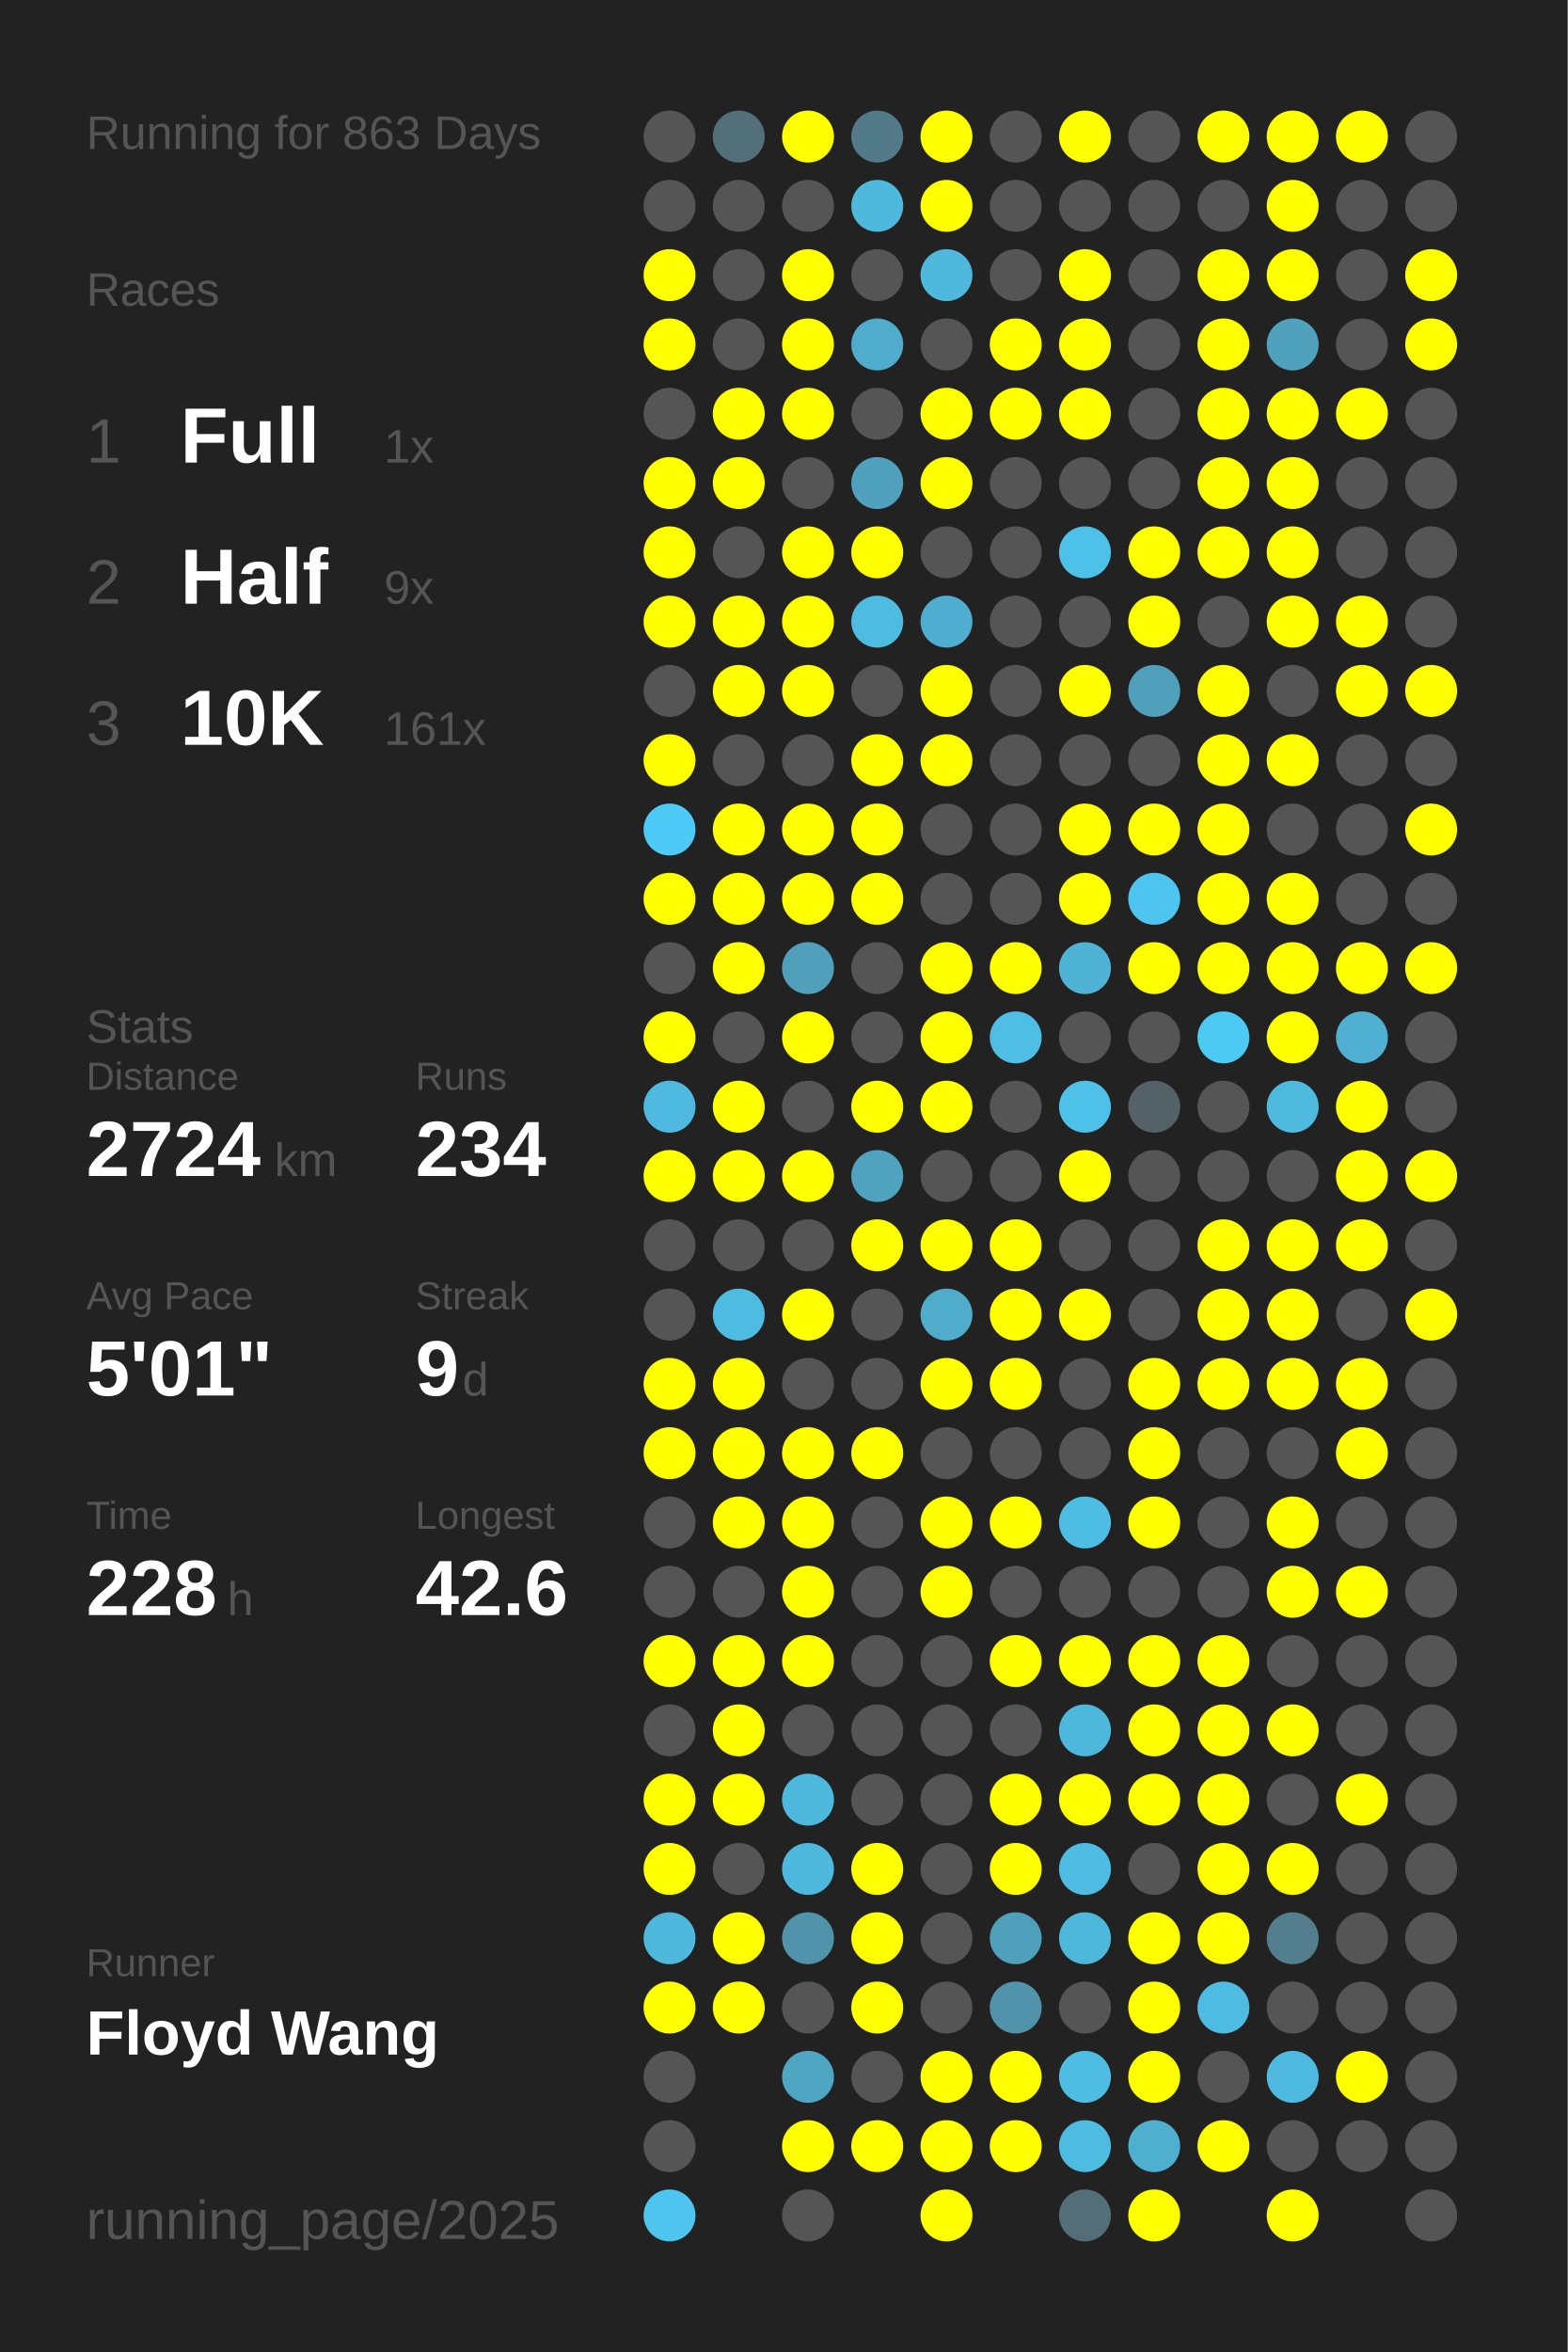
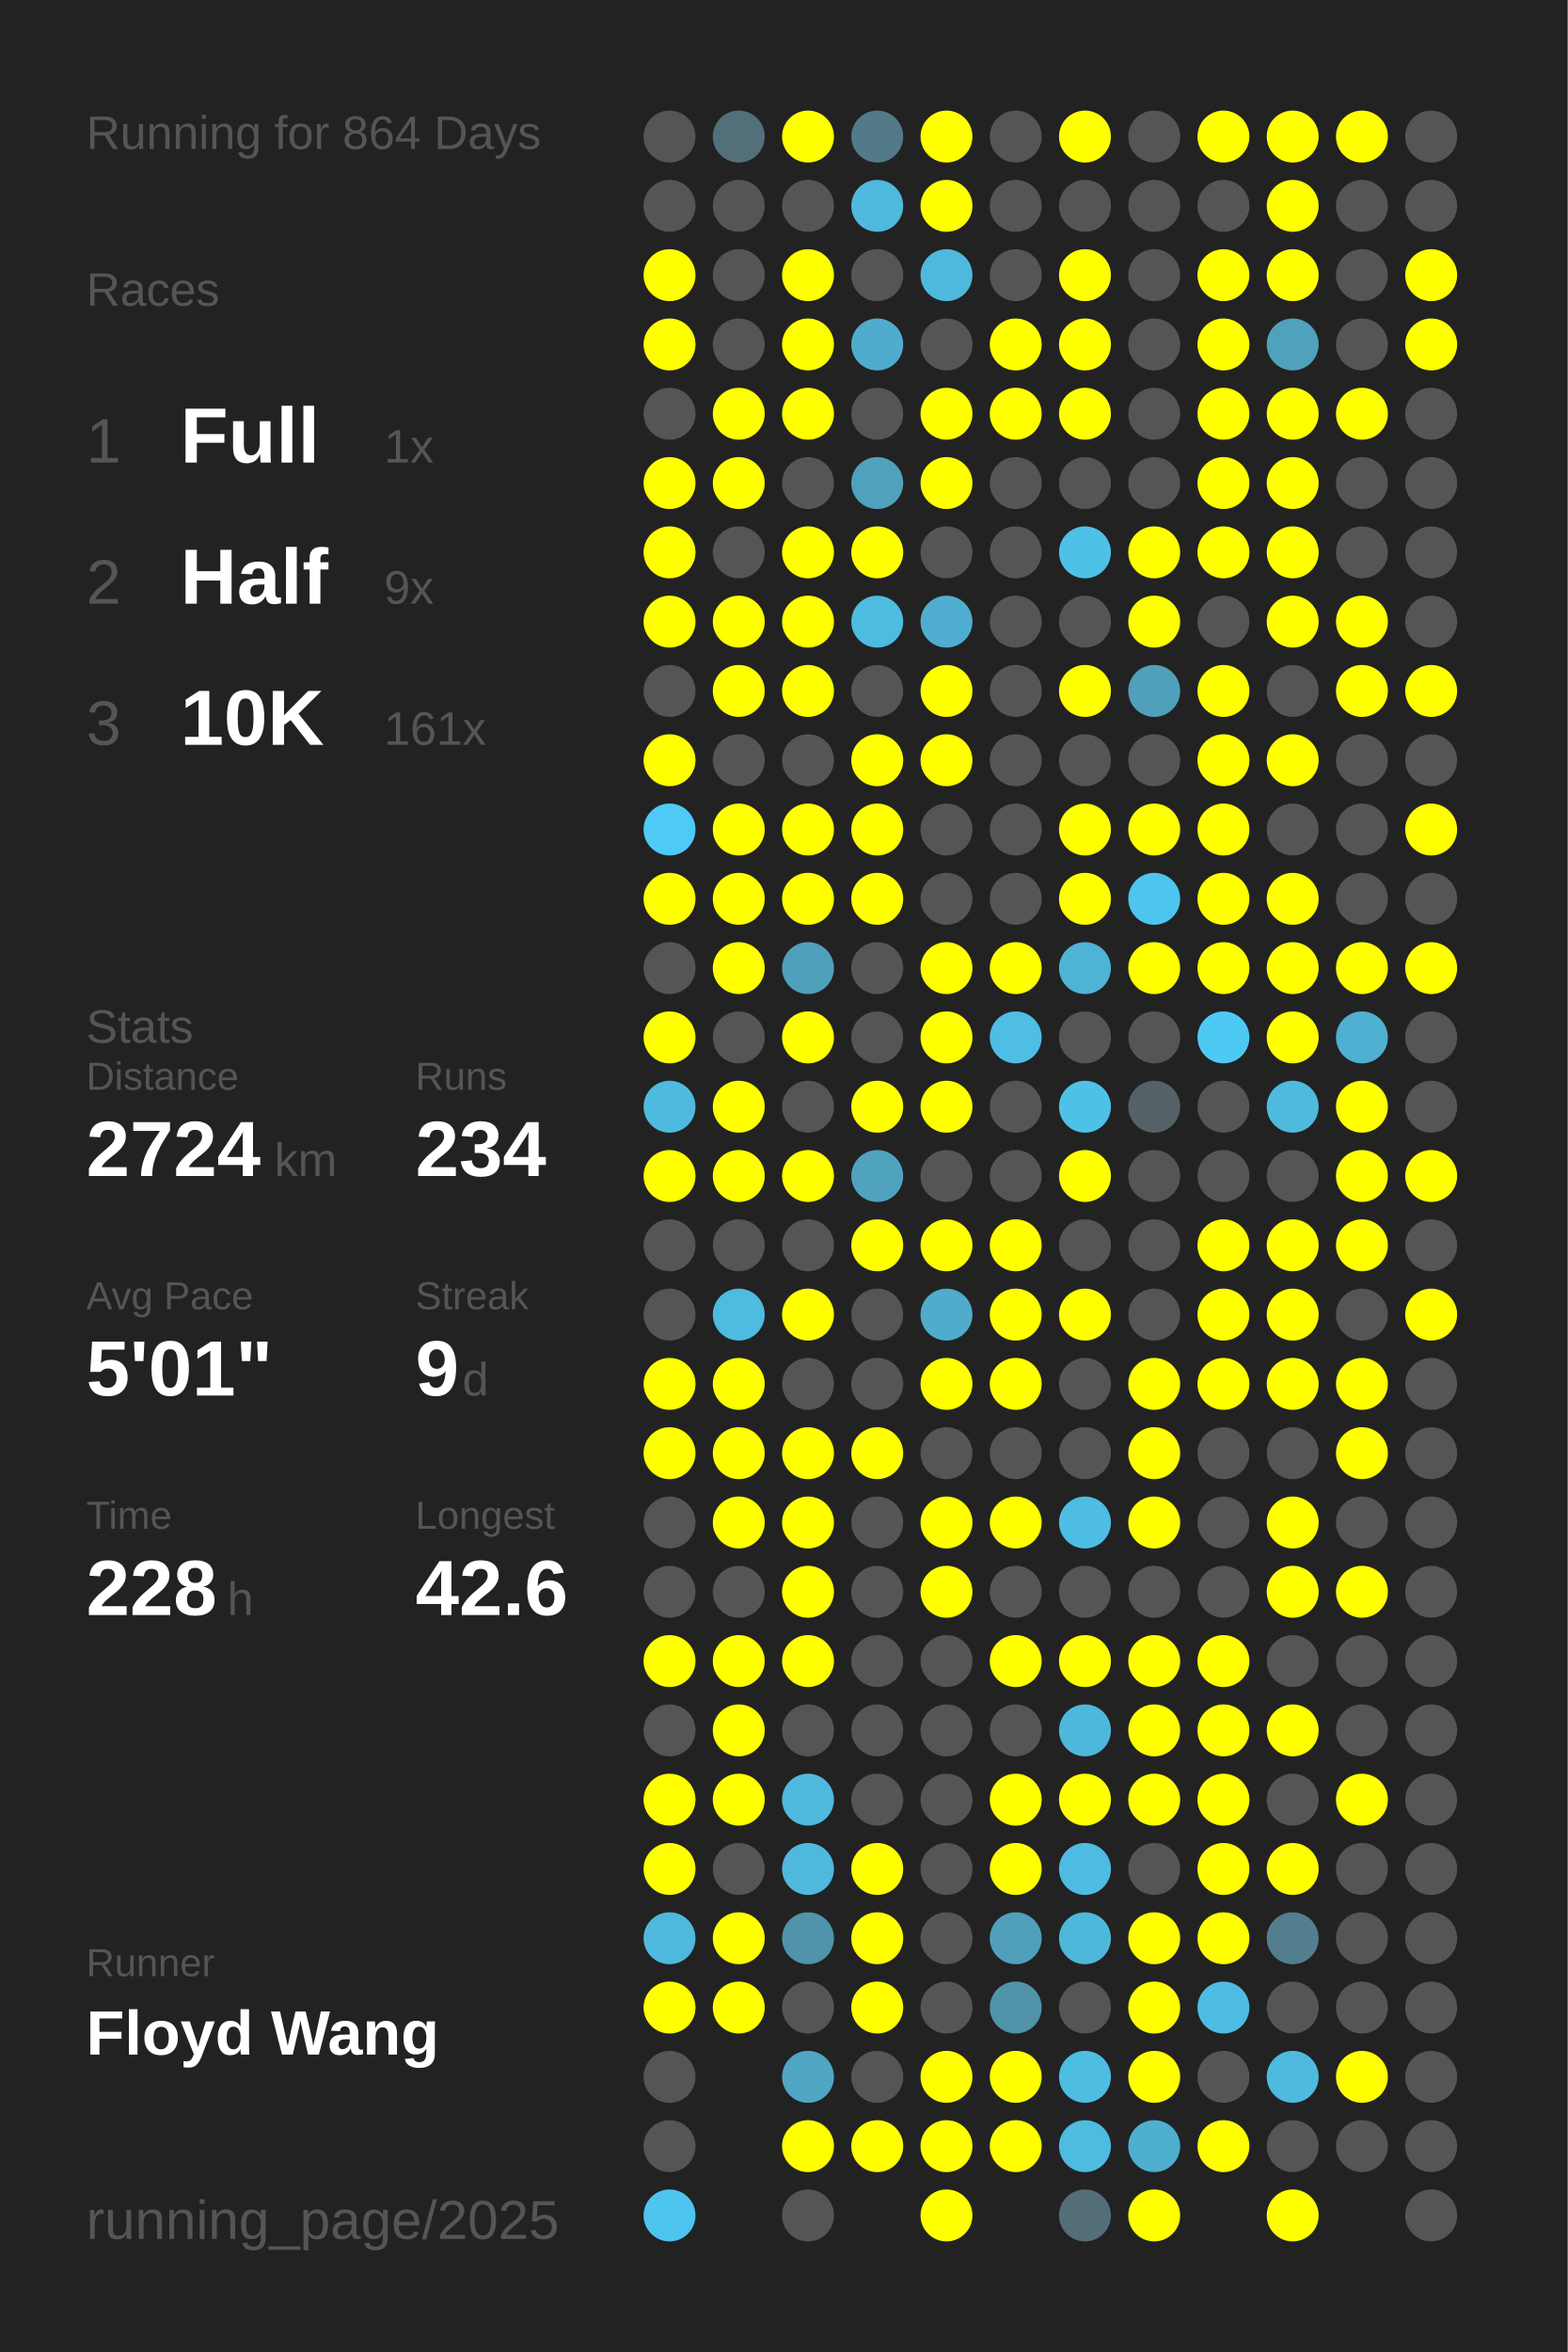
<svg xmlns="http://www.w3.org/2000/svg" baseProfile="full" height="300mm" version="1.1" viewBox="0,0,200,300" width="200mm">
  <defs />
  <rect fill="#222222" height="300" width="200" x="0" y="0" />
-   <text fill="#555555" style="font-size:6px; font-family:Arial;" x="11" y="19">Running for 863 Days</text>
+   <text fill="#555555" style="font-size:6px; font-family:Arial;" x="11" y="19">Running for 864 Days</text>
  <text fill="#555555" style="font-size:6px; font-family:Arial;" x="11" y="39">Races</text>
  <text fill="#555555" style="font-size:8px; font-family:Arial;" x="11" y="59">1</text>
  <text fill="#FFFFFF" style="font-size:10px; font-family:Arial; font-weight:bold;" x="23" y="59">Full</text>
  <text fill="#555555" style="font-size:6px; font-family:Arial;" x="49" y="59">1x</text>
  <text fill="#555555" style="font-size:8px; font-family:Arial;" x="11" y="77">2</text>
  <text fill="#FFFFFF" style="font-size:10px; font-family:Arial; font-weight:bold;" x="23" y="77">Half</text>
  <text fill="#555555" style="font-size:6px; font-family:Arial;" x="49" y="77">9x</text>
  <text fill="#555555" style="font-size:8px; font-family:Arial;" x="11" y="95">3</text>
  <text fill="#FFFFFF" style="font-size:10px; font-family:Arial; font-weight:bold;" x="23" y="95">10K</text>
  <text fill="#555555" style="font-size:6px; font-family:Arial;" x="49" y="95">161x</text>
  <text fill="#555555" style="font-size:6px; font-family:Arial;" x="11" y="133">Stats</text>
  <text fill="#555555" style="font-size:5px; font-family:Arial;" x="11" y="139">Distance</text>
  <text fill="#FFFFFF" style="font-size:10px; font-family:Arial; font-weight:bold;" x="11" y="150">2724</text>
  <text fill="#555555" style="font-size:6px; font-family:Arial;" x="35" y="150">km</text>
  <text fill="#555555" style="font-size:5px; font-family:Arial;" x="53" y="139">Runs</text>
  <text fill="#FFFFFF" style="font-size:10px; font-family:Arial; font-weight:bold;" x="53" y="150">234</text>
  <text fill="#555555" style="font-size:5px; font-family:Arial;" x="11" y="167">Avg Pace</text>
  <text fill="#FFFFFF" style="font-size:10px; font-family:Arial; font-weight:bold;" x="11" y="178">5'01"</text>
  <text fill="#555555" style="font-size:5px; font-family:Arial;" x="53" y="167">Streak</text>
  <text fill="#FFFFFF" style="font-size:10px; font-family:Arial; font-weight:bold;" x="53" y="178">9</text>
  <text fill="#555555" style="font-size:6px; font-family:Arial;" x="59" y="178">d</text>
  <text fill="#555555" style="font-size:5px; font-family:Arial;" x="11" y="195">Time</text>
  <text fill="#FFFFFF" style="font-size:10px; font-family:Arial; font-weight:bold;" x="11" y="206">228</text>
  <text fill="#555555" style="font-size:6px; font-family:Arial;" x="29" y="206">h</text>
  <text fill="#555555" style="font-size:5px; font-family:Arial;" x="53" y="195">Longest</text>
  <text fill="#FFFFFF" style="font-size:10px; font-family:Arial; font-weight:bold;" x="53" y="206">42.6</text>
  <text fill="#555555" style="font-size:5px; font-family:Arial;" x="11" y="252.065">Runner</text>
  <text fill="#FFFFFF" style="font-size:8px; font-family:Arial; font-weight:bold;" x="11" y="262.065">Floyd Wang</text>
  <text fill="#555555" style="font-size:7px; font-family:Arial;" x="11" y="285.581">running_page/2025</text>
  <circle cx="85.417" cy="17.419" fill="#555555" r="3.312" />
  <circle cx="85.417" cy="26.258" fill="#555555" r="3.312" />
  <circle cx="85.417" cy="35.097" fill="#FFFF00" r="3.312" />
  <circle cx="85.417" cy="43.935" fill="#FFFF00" r="3.312" />
  <circle cx="85.417" cy="52.774" fill="#555555" r="3.312" />
  <circle cx="85.417" cy="61.613" fill="#FFFF00" r="3.312" />
  <circle cx="85.417" cy="70.452" fill="#FFFF00" r="3.312" />
  <circle cx="85.417" cy="79.29" fill="#FFFF00" r="3.312" />
  <circle cx="85.417" cy="88.129" fill="#555555" r="3.312" />
  <circle cx="85.417" cy="96.968" fill="#FFFF00" r="3.312" />
  <circle cx="85.417" cy="105.806" fill="#4dcbf6" r="3.312" />
  <circle cx="85.417" cy="114.645" fill="#FFFF00" r="3.312" />
  <circle cx="85.417" cy="123.484" fill="#555555" r="3.312" />
  <circle cx="85.417" cy="132.323" fill="#FFFF00" r="3.312" />
  <circle cx="85.417" cy="141.161" fill="#4ebadf" r="3.312" />
  <circle cx="85.417" cy="150" fill="#FFFF00" r="3.312" />
  <circle cx="85.417" cy="158.839" fill="#555555" r="3.312" />
  <circle cx="85.417" cy="167.677" fill="#555555" r="3.312" />
  <circle cx="85.417" cy="176.516" fill="#FFFF00" r="3.312" />
  <circle cx="85.417" cy="185.355" fill="#FFFF00" r="3.312" />
  <circle cx="85.417" cy="194.194" fill="#555555" r="3.312" />
  <circle cx="85.417" cy="203.032" fill="#555555" r="3.312" />
  <circle cx="85.417" cy="211.871" fill="#FFFF00" r="3.312" />
  <circle cx="85.417" cy="220.71" fill="#555555" r="3.312" />
  <circle cx="85.417" cy="229.548" fill="#FFFF00" r="3.312" />
  <circle cx="85.417" cy="238.387" fill="#FFFF00" r="3.312" />
  <circle cx="85.417" cy="247.226" fill="#4eb9dd" r="3.312" />
  <circle cx="85.417" cy="256.065" fill="#FFFF00" r="3.312" />
  <circle cx="85.417" cy="264.903" fill="#555555" r="3.312" />
  <circle cx="85.417" cy="273.742" fill="#555555" r="3.312" />
  <circle cx="85.417" cy="282.581" fill="#4dc5ee" r="3.312" />
  <circle cx="94.25" cy="17.419" fill="#53707a" r="3.312" />
  <circle cx="94.25" cy="26.258" fill="#555555" r="3.312" />
  <circle cx="94.25" cy="35.097" fill="#555555" r="3.312" />
  <circle cx="94.25" cy="43.935" fill="#555555" r="3.312" />
  <circle cx="94.25" cy="52.774" fill="#FFFF00" r="3.312" />
  <circle cx="94.25" cy="61.613" fill="#FFFF00" r="3.312" />
  <circle cx="94.25" cy="70.452" fill="#555555" r="3.312" />
  <circle cx="94.25" cy="79.29" fill="#FFFF00" r="3.312" />
  <circle cx="94.25" cy="88.129" fill="#FFFF00" r="3.312" />
  <circle cx="94.25" cy="96.968" fill="#555555" r="3.312" />
  <circle cx="94.25" cy="105.806" fill="#FFFF00" r="3.312" />
  <circle cx="94.25" cy="114.645" fill="#FFFF00" r="3.312" />
  <circle cx="94.25" cy="123.484" fill="#FFFF00" r="3.312" />
  <circle cx="94.25" cy="132.323" fill="#555555" r="3.312" />
  <circle cx="94.25" cy="141.161" fill="#FFFF00" r="3.312" />
  <circle cx="94.25" cy="150" fill="#FFFF00" r="3.312" />
  <circle cx="94.25" cy="158.839" fill="#555555" r="3.312" />
  <circle cx="94.25" cy="167.677" fill="#4ebbe0" r="3.312" />
  <circle cx="94.25" cy="176.516" fill="#FFFF00" r="3.312" />
  <circle cx="94.25" cy="185.355" fill="#FFFF00" r="3.312" />
  <circle cx="94.25" cy="194.194" fill="#FFFF00" r="3.312" />
  <circle cx="94.25" cy="203.032" fill="#555555" r="3.312" />
  <circle cx="94.25" cy="211.871" fill="#FFFF00" r="3.312" />
  <circle cx="94.25" cy="220.71" fill="#FFFF00" r="3.312" />
  <circle cx="94.25" cy="229.548" fill="#FFFF00" r="3.312" />
  <circle cx="94.25" cy="238.387" fill="#555555" r="3.312" />
  <circle cx="94.25" cy="247.226" fill="#FFFF00" r="3.312" />
  <circle cx="94.25" cy="256.065" fill="#FFFF00" r="3.312" />
  <circle cx="103.083" cy="17.419" fill="#FFFF00" r="3.312" />
  <circle cx="103.083" cy="26.258" fill="#555555" r="3.312" />
  <circle cx="103.083" cy="35.097" fill="#FFFF00" r="3.312" />
  <circle cx="103.083" cy="43.935" fill="#FFFF00" r="3.312" />
  <circle cx="103.083" cy="52.774" fill="#FFFF00" r="3.312" />
  <circle cx="103.083" cy="61.613" fill="#555555" r="3.312" />
  <circle cx="103.083" cy="70.452" fill="#FFFF00" r="3.312" />
  <circle cx="103.083" cy="79.29" fill="#FFFF00" r="3.312" />
  <circle cx="103.083" cy="88.129" fill="#FFFF00" r="3.312" />
  <circle cx="103.083" cy="96.968" fill="#555555" r="3.312" />
  <circle cx="103.083" cy="105.806" fill="#FFFF00" r="3.312" />
  <circle cx="103.083" cy="114.645" fill="#FFFF00" r="3.312" />
  <circle cx="103.083" cy="123.484" fill="#50a0bb" r="3.312" />
  <circle cx="103.083" cy="132.323" fill="#FFFF00" r="3.312" />
  <circle cx="103.083" cy="141.161" fill="#555555" r="3.312" />
  <circle cx="103.083" cy="150" fill="#FFFF00" r="3.312" />
  <circle cx="103.083" cy="158.839" fill="#555555" r="3.312" />
  <circle cx="103.083" cy="167.677" fill="#FFFF00" r="3.312" />
  <circle cx="103.083" cy="176.516" fill="#555555" r="3.312" />
  <circle cx="103.083" cy="185.355" fill="#FFFF00" r="3.312" />
  <circle cx="103.083" cy="194.194" fill="#FFFF00" r="3.312" />
  <circle cx="103.083" cy="203.032" fill="#FFFF00" r="3.312" />
  <circle cx="103.083" cy="211.871" fill="#FFFF00" r="3.312" />
  <circle cx="103.083" cy="220.71" fill="#555555" r="3.312" />
  <circle cx="103.083" cy="229.548" fill="#4eb9dd" r="3.312" />
  <circle cx="103.083" cy="238.387" fill="#4eb9dd" r="3.312" />
  <circle cx="103.083" cy="247.226" fill="#5093aa" r="3.312" />
  <circle cx="103.083" cy="256.065" fill="#555555" r="3.312" />
  <circle cx="103.083" cy="264.903" fill="#4fa6c3" r="3.312" />
  <circle cx="103.083" cy="273.742" fill="#FFFF00" r="3.312" />
  <circle cx="103.083" cy="282.581" fill="#555555" r="3.312" />
  <circle cx="111.917" cy="17.419" fill="#527a88" r="3.312" />
  <circle cx="111.917" cy="26.258" fill="#4eb9dd" r="3.312" />
  <circle cx="111.917" cy="35.097" fill="#555555" r="3.312" />
  <circle cx="111.917" cy="43.935" fill="#4faccc" r="3.312" />
  <circle cx="111.917" cy="52.774" fill="#555555" r="3.312" />
  <circle cx="111.917" cy="61.613" fill="#50a1bd" r="3.312" />
  <circle cx="111.917" cy="70.452" fill="#FFFF00" r="3.312" />
  <circle cx="111.917" cy="79.29" fill="#4ebbe0" r="3.312" />
  <circle cx="111.917" cy="88.129" fill="#555555" r="3.312" />
  <circle cx="111.917" cy="96.968" fill="#FFFF00" r="3.312" />
  <circle cx="111.917" cy="105.806" fill="#FFFF00" r="3.312" />
  <circle cx="111.917" cy="114.645" fill="#FFFF00" r="3.312" />
  <circle cx="111.917" cy="123.484" fill="#555555" r="3.312" />
  <circle cx="111.917" cy="132.323" fill="#555555" r="3.312" />
  <circle cx="111.917" cy="141.161" fill="#FFFF00" r="3.312" />
  <circle cx="111.917" cy="150" fill="#4fa3bf" r="3.312" />
  <circle cx="111.917" cy="158.839" fill="#FFFF00" r="3.312" />
  <circle cx="111.917" cy="167.677" fill="#555555" r="3.312" />
  <circle cx="111.917" cy="176.516" fill="#555555" r="3.312" />
  <circle cx="111.917" cy="185.355" fill="#FFFF00" r="3.312" />
  <circle cx="111.917" cy="194.194" fill="#555555" r="3.312" />
  <circle cx="111.917" cy="203.032" fill="#555555" r="3.312" />
  <circle cx="111.917" cy="211.871" fill="#555555" r="3.312" />
  <circle cx="111.917" cy="220.71" fill="#555555" r="3.312" />
  <circle cx="111.917" cy="229.548" fill="#555555" r="3.312" />
  <circle cx="111.917" cy="238.387" fill="#FFFF00" r="3.312" />
  <circle cx="111.917" cy="247.226" fill="#FFFF00" r="3.312" />
  <circle cx="111.917" cy="256.065" fill="#FFFF00" r="3.312" />
  <circle cx="111.917" cy="264.903" fill="#555555" r="3.312" />
  <circle cx="111.917" cy="273.742" fill="#FFFF00" r="3.312" />
  <circle cx="120.75" cy="17.419" fill="#FFFF00" r="3.312" />
  <circle cx="120.75" cy="26.258" fill="#FFFF00" r="3.312" />
  <circle cx="120.75" cy="35.097" fill="#4eb9dd" r="3.312" />
  <circle cx="120.75" cy="43.935" fill="#555555" r="3.312" />
  <circle cx="120.75" cy="52.774" fill="#FFFF00" r="3.312" />
  <circle cx="120.75" cy="61.613" fill="#FFFF00" r="3.312" />
  <circle cx="120.75" cy="70.452" fill="#555555" r="3.312" />
  <circle cx="120.75" cy="79.29" fill="#4faecf" r="3.312" />
  <circle cx="120.75" cy="88.129" fill="#FFFF00" r="3.312" />
  <circle cx="120.75" cy="96.968" fill="#FFFF00" r="3.312" />
  <circle cx="120.75" cy="105.806" fill="#555555" r="3.312" />
  <circle cx="120.75" cy="114.645" fill="#555555" r="3.312" />
  <circle cx="120.75" cy="123.484" fill="#FFFF00" r="3.312" />
  <circle cx="120.75" cy="132.323" fill="#FFFF00" r="3.312" />
  <circle cx="120.75" cy="141.161" fill="#FFFF00" r="3.312" />
  <circle cx="120.75" cy="150" fill="#555555" r="3.312" />
  <circle cx="120.75" cy="158.839" fill="#FFFF00" r="3.312" />
  <circle cx="120.75" cy="167.677" fill="#4faccb" r="3.312" />
  <circle cx="120.75" cy="176.516" fill="#FFFF00" r="3.312" />
  <circle cx="120.75" cy="185.355" fill="#555555" r="3.312" />
  <circle cx="120.75" cy="194.194" fill="#FFFF00" r="3.312" />
  <circle cx="120.75" cy="203.032" fill="#FFFF00" r="3.312" />
  <circle cx="120.75" cy="211.871" fill="#555555" r="3.312" />
  <circle cx="120.75" cy="220.71" fill="#555555" r="3.312" />
  <circle cx="120.75" cy="229.548" fill="#555555" r="3.312" />
  <circle cx="120.75" cy="238.387" fill="#555555" r="3.312" />
  <circle cx="120.75" cy="247.226" fill="#555555" r="3.312" />
  <circle cx="120.75" cy="256.065" fill="#555555" r="3.312" />
  <circle cx="120.75" cy="264.903" fill="#FFFF00" r="3.312" />
  <circle cx="120.75" cy="273.742" fill="#FFFF00" r="3.312" />
  <circle cx="120.75" cy="282.581" fill="#FFFF00" r="3.312" />
  <circle cx="129.583" cy="17.419" fill="#555555" r="3.312" />
  <circle cx="129.583" cy="26.258" fill="#555555" r="3.312" />
  <circle cx="129.583" cy="35.097" fill="#555555" r="3.312" />
  <circle cx="129.583" cy="43.935" fill="#FFFF00" r="3.312" />
  <circle cx="129.583" cy="52.774" fill="#FFFF00" r="3.312" />
  <circle cx="129.583" cy="61.613" fill="#555555" r="3.312" />
  <circle cx="129.583" cy="70.452" fill="#555555" r="3.312" />
  <circle cx="129.583" cy="79.29" fill="#555555" r="3.312" />
  <circle cx="129.583" cy="88.129" fill="#555555" r="3.312" />
  <circle cx="129.583" cy="96.968" fill="#555555" r="3.312" />
  <circle cx="129.583" cy="105.806" fill="#555555" r="3.312" />
  <circle cx="129.583" cy="114.645" fill="#555555" r="3.312" />
  <circle cx="129.583" cy="123.484" fill="#FFFF00" r="3.312" />
  <circle cx="129.583" cy="132.323" fill="#4ebee4" r="3.312" />
  <circle cx="129.583" cy="141.161" fill="#555555" r="3.312" />
  <circle cx="129.583" cy="150" fill="#555555" r="3.312" />
  <circle cx="129.583" cy="158.839" fill="#FFFF00" r="3.312" />
  <circle cx="129.583" cy="167.677" fill="#FFFF00" r="3.312" />
  <circle cx="129.583" cy="176.516" fill="#FFFF00" r="3.312" />
  <circle cx="129.583" cy="185.355" fill="#555555" r="3.312" />
  <circle cx="129.583" cy="194.194" fill="#FFFF00" r="3.312" />
  <circle cx="129.583" cy="203.032" fill="#555555" r="3.312" />
  <circle cx="129.583" cy="211.871" fill="#FFFF00" r="3.312" />
  <circle cx="129.583" cy="220.71" fill="#555555" r="3.312" />
  <circle cx="129.583" cy="229.548" fill="#FFFF00" r="3.312" />
  <circle cx="129.583" cy="238.387" fill="#FFFF00" r="3.312" />
  <circle cx="129.583" cy="247.226" fill="#50a0bb" r="3.312" />
  <circle cx="129.583" cy="256.065" fill="#5093aa" r="3.312" />
  <circle cx="129.583" cy="264.903" fill="#FFFF00" r="3.312" />
  <circle cx="129.583" cy="273.742" fill="#FFFF00" r="3.312" />
  <circle cx="138.417" cy="17.419" fill="#FFFF00" r="3.312" />
  <circle cx="138.417" cy="26.258" fill="#555555" r="3.312" />
  <circle cx="138.417" cy="35.097" fill="#FFFF00" r="3.312" />
  <circle cx="138.417" cy="43.935" fill="#FFFF00" r="3.312" />
  <circle cx="138.417" cy="52.774" fill="#FFFF00" r="3.312" />
  <circle cx="138.417" cy="61.613" fill="#555555" r="3.312" />
  <circle cx="138.417" cy="70.452" fill="#4ec1e8" r="3.312" />
  <circle cx="138.417" cy="79.29" fill="#555555" r="3.312" />
  <circle cx="138.417" cy="88.129" fill="#FFFF00" r="3.312" />
  <circle cx="138.417" cy="96.968" fill="#555555" r="3.312" />
  <circle cx="138.417" cy="105.806" fill="#FFFF00" r="3.312" />
  <circle cx="138.417" cy="114.645" fill="#FFFF00" r="3.312" />
  <circle cx="138.417" cy="123.484" fill="#4eb3d5" r="3.312" />
  <circle cx="138.417" cy="132.323" fill="#555555" r="3.312" />
  <circle cx="138.417" cy="141.161" fill="#4ec1e8" r="3.312" />
  <circle cx="138.417" cy="150" fill="#FFFF00" r="3.312" />
  <circle cx="138.417" cy="158.839" fill="#555555" r="3.312" />
  <circle cx="138.417" cy="167.677" fill="#FFFF00" r="3.312" />
  <circle cx="138.417" cy="176.516" fill="#555555" r="3.312" />
  <circle cx="138.417" cy="185.355" fill="#555555" r="3.312" />
  <circle cx="138.417" cy="194.194" fill="#4ebde3" r="3.312" />
  <circle cx="138.417" cy="203.032" fill="#555555" r="3.312" />
  <circle cx="138.417" cy="211.871" fill="#FFFF00" r="3.312" />
  <circle cx="138.417" cy="220.71" fill="#4eb8dc" r="3.312" />
  <circle cx="138.417" cy="229.548" fill="#FFFF00" r="3.312" />
  <circle cx="138.417" cy="238.387" fill="#4ebce2" r="3.312" />
  <circle cx="138.417" cy="247.226" fill="#4eb8db" r="3.312" />
  <circle cx="138.417" cy="256.065" fill="#555555" r="3.312" />
  <circle cx="138.417" cy="264.903" fill="#4ebde2" r="3.312" />
  <circle cx="138.417" cy="273.742" fill="#4ebbe0" r="3.312" />
  <circle cx="138.417" cy="282.581" fill="#536e77" r="3.312" />
  <circle cx="147.25" cy="17.419" fill="#555555" r="3.312" />
  <circle cx="147.25" cy="26.258" fill="#555555" r="3.312" />
  <circle cx="147.25" cy="35.097" fill="#555555" r="3.312" />
  <circle cx="147.25" cy="43.935" fill="#555555" r="3.312" />
  <circle cx="147.25" cy="52.774" fill="#555555" r="3.312" />
  <circle cx="147.25" cy="61.613" fill="#555555" r="3.312" />
  <circle cx="147.25" cy="70.452" fill="#FFFF00" r="3.312" />
  <circle cx="147.25" cy="79.29" fill="#FFFF00" r="3.312" />
  <circle cx="147.25" cy="88.129" fill="#50a0bb" r="3.312" />
  <circle cx="147.25" cy="96.968" fill="#555555" r="3.312" />
  <circle cx="147.25" cy="105.806" fill="#FFFF00" r="3.312" />
  <circle cx="147.25" cy="114.645" fill="#4dc5ee" r="3.312" />
  <circle cx="147.25" cy="123.484" fill="#FFFF00" r="3.312" />
  <circle cx="147.25" cy="132.323" fill="#555555" r="3.312" />
  <circle cx="147.25" cy="141.161" fill="#546267" r="3.312" />
  <circle cx="147.25" cy="150" fill="#555555" r="3.312" />
  <circle cx="147.25" cy="158.839" fill="#555555" r="3.312" />
  <circle cx="147.25" cy="167.677" fill="#555555" r="3.312" />
  <circle cx="147.25" cy="176.516" fill="#FFFF00" r="3.312" />
  <circle cx="147.25" cy="185.355" fill="#FFFF00" r="3.312" />
  <circle cx="147.25" cy="194.194" fill="#FFFF00" r="3.312" />
  <circle cx="147.25" cy="203.032" fill="#555555" r="3.312" />
  <circle cx="147.25" cy="211.871" fill="#FFFF00" r="3.312" />
  <circle cx="147.25" cy="220.71" fill="#FFFF00" r="3.312" />
  <circle cx="147.25" cy="229.548" fill="#FFFF00" r="3.312" />
  <circle cx="147.25" cy="238.387" fill="#555555" r="3.312" />
  <circle cx="147.25" cy="247.226" fill="#FFFF00" r="3.312" />
  <circle cx="147.25" cy="256.065" fill="#FFFF00" r="3.312" />
  <circle cx="147.25" cy="264.903" fill="#FFFF00" r="3.312" />
  <circle cx="147.25" cy="273.742" fill="#4fafcf" r="3.312" />
  <circle cx="147.25" cy="282.581" fill="#FFFF00" r="3.312" />
  <circle cx="156.083" cy="17.419" fill="#FFFF00" r="3.312" />
  <circle cx="156.083" cy="26.258" fill="#555555" r="3.312" />
  <circle cx="156.083" cy="35.097" fill="#FFFF00" r="3.312" />
  <circle cx="156.083" cy="43.935" fill="#FFFF00" r="3.312" />
  <circle cx="156.083" cy="52.774" fill="#FFFF00" r="3.312" />
  <circle cx="156.083" cy="61.613" fill="#FFFF00" r="3.312" />
  <circle cx="156.083" cy="70.452" fill="#FFFF00" r="3.312" />
  <circle cx="156.083" cy="79.29" fill="#555555" r="3.312" />
  <circle cx="156.083" cy="88.129" fill="#FFFF00" r="3.312" />
  <circle cx="156.083" cy="96.968" fill="#FFFF00" r="3.312" />
  <circle cx="156.083" cy="105.806" fill="#FFFF00" r="3.312" />
  <circle cx="156.083" cy="114.645" fill="#FFFF00" r="3.312" />
  <circle cx="156.083" cy="123.484" fill="#FFFF00" r="3.312" />
  <circle cx="156.083" cy="132.323" fill="#4dcaf4" r="3.312" />
  <circle cx="156.083" cy="141.161" fill="#555555" r="3.312" />
  <circle cx="156.083" cy="150" fill="#555555" r="3.312" />
  <circle cx="156.083" cy="158.839" fill="#FFFF00" r="3.312" />
  <circle cx="156.083" cy="167.677" fill="#FFFF00" r="3.312" />
  <circle cx="156.083" cy="176.516" fill="#FFFF00" r="3.312" />
  <circle cx="156.083" cy="185.355" fill="#555555" r="3.312" />
  <circle cx="156.083" cy="194.194" fill="#555555" r="3.312" />
  <circle cx="156.083" cy="203.032" fill="#555555" r="3.312" />
  <circle cx="156.083" cy="211.871" fill="#FFFF00" r="3.312" />
  <circle cx="156.083" cy="220.71" fill="#FFFF00" r="3.312" />
  <circle cx="156.083" cy="229.548" fill="#FFFF00" r="3.312" />
  <circle cx="156.083" cy="238.387" fill="#FFFF00" r="3.312" />
  <circle cx="156.083" cy="247.226" fill="#FFFF00" r="3.312" />
  <circle cx="156.083" cy="256.065" fill="#4ebce2" r="3.312" />
  <circle cx="156.083" cy="264.903" fill="#555555" r="3.312" />
  <circle cx="156.083" cy="273.742" fill="#FFFF00" r="3.312" />
  <circle cx="164.917" cy="17.419" fill="#FFFF00" r="3.312" />
  <circle cx="164.917" cy="26.258" fill="#FFFF00" r="3.312" />
  <circle cx="164.917" cy="35.097" fill="#FFFF00" r="3.312" />
  <circle cx="164.917" cy="43.935" fill="#50a1bc" r="3.312" />
  <circle cx="164.917" cy="52.774" fill="#FFFF00" r="3.312" />
  <circle cx="164.917" cy="61.613" fill="#FFFF00" r="3.312" />
  <circle cx="164.917" cy="70.452" fill="#FFFF00" r="3.312" />
  <circle cx="164.917" cy="79.29" fill="#FFFF00" r="3.312" />
  <circle cx="164.917" cy="88.129" fill="#555555" r="3.312" />
  <circle cx="164.917" cy="96.968" fill="#FFFF00" r="3.312" />
  <circle cx="164.917" cy="105.806" fill="#555555" r="3.312" />
  <circle cx="164.917" cy="114.645" fill="#FFFF00" r="3.312" />
  <circle cx="164.917" cy="123.484" fill="#FFFF00" r="3.312" />
  <circle cx="164.917" cy="132.323" fill="#FFFF00" r="3.312" />
  <circle cx="164.917" cy="141.161" fill="#4ebade" r="3.312" />
  <circle cx="164.917" cy="150" fill="#555555" r="3.312" />
  <circle cx="164.917" cy="158.839" fill="#FFFF00" r="3.312" />
  <circle cx="164.917" cy="167.677" fill="#FFFF00" r="3.312" />
  <circle cx="164.917" cy="176.516" fill="#FFFF00" r="3.312" />
  <circle cx="164.917" cy="185.355" fill="#555555" r="3.312" />
  <circle cx="164.917" cy="194.194" fill="#FFFF00" r="3.312" />
  <circle cx="164.917" cy="203.032" fill="#FFFF00" r="3.312" />
  <circle cx="164.917" cy="211.871" fill="#555555" r="3.312" />
  <circle cx="164.917" cy="220.71" fill="#FFFF00" r="3.312" />
  <circle cx="164.917" cy="229.548" fill="#555555" r="3.312" />
  <circle cx="164.917" cy="238.387" fill="#FFFF00" r="3.312" />
  <circle cx="164.917" cy="247.226" fill="#527e8d" r="3.312" />
  <circle cx="164.917" cy="256.065" fill="#555555" r="3.312" />
  <circle cx="164.917" cy="264.903" fill="#4ebadf" r="3.312" />
  <circle cx="164.917" cy="273.742" fill="#555555" r="3.312" />
  <circle cx="164.917" cy="282.581" fill="#FFFF00" r="3.312" />
  <circle cx="173.75" cy="17.419" fill="#FFFF00" r="3.312" />
  <circle cx="173.75" cy="26.258" fill="#555555" r="3.312" />
  <circle cx="173.75" cy="35.097" fill="#555555" r="3.312" />
  <circle cx="173.75" cy="43.935" fill="#555555" r="3.312" />
  <circle cx="173.75" cy="52.774" fill="#FFFF00" r="3.312" />
  <circle cx="173.75" cy="61.613" fill="#555555" r="3.312" />
  <circle cx="173.75" cy="70.452" fill="#555555" r="3.312" />
  <circle cx="173.75" cy="79.29" fill="#FFFF00" r="3.312" />
  <circle cx="173.75" cy="88.129" fill="#FFFF00" r="3.312" />
  <circle cx="173.75" cy="96.968" fill="#555555" r="3.312" />
  <circle cx="173.75" cy="105.806" fill="#555555" r="3.312" />
  <circle cx="173.75" cy="114.645" fill="#555555" r="3.312" />
  <circle cx="173.75" cy="123.484" fill="#FFFF00" r="3.312" />
  <circle cx="173.75" cy="132.323" fill="#4fb0d1" r="3.312" />
  <circle cx="173.75" cy="141.161" fill="#FFFF00" r="3.312" />
  <circle cx="173.75" cy="150" fill="#FFFF00" r="3.312" />
  <circle cx="173.75" cy="158.839" fill="#FFFF00" r="3.312" />
  <circle cx="173.75" cy="167.677" fill="#555555" r="3.312" />
  <circle cx="173.75" cy="176.516" fill="#FFFF00" r="3.312" />
  <circle cx="173.75" cy="185.355" fill="#FFFF00" r="3.312" />
  <circle cx="173.75" cy="194.194" fill="#555555" r="3.312" />
  <circle cx="173.75" cy="203.032" fill="#FFFF00" r="3.312" />
  <circle cx="173.75" cy="211.871" fill="#555555" r="3.312" />
  <circle cx="173.75" cy="220.71" fill="#555555" r="3.312" />
  <circle cx="173.75" cy="229.548" fill="#FFFF00" r="3.312" />
  <circle cx="173.75" cy="238.387" fill="#555555" r="3.312" />
  <circle cx="173.75" cy="247.226" fill="#555555" r="3.312" />
  <circle cx="173.75" cy="256.065" fill="#555555" r="3.312" />
  <circle cx="173.75" cy="264.903" fill="#FFFF00" r="3.312" />
  <circle cx="173.75" cy="273.742" fill="#555555" r="3.312" />
  <circle cx="182.583" cy="17.419" fill="#555555" r="3.312" />
  <circle cx="182.583" cy="26.258" fill="#555555" r="3.312" />
  <circle cx="182.583" cy="35.097" fill="#FFFF00" r="3.312" />
  <circle cx="182.583" cy="43.935" fill="#FFFF00" r="3.312" />
  <circle cx="182.583" cy="52.774" fill="#555555" r="3.312" />
  <circle cx="182.583" cy="61.613" fill="#555555" r="3.312" />
  <circle cx="182.583" cy="70.452" fill="#555555" r="3.312" />
  <circle cx="182.583" cy="79.29" fill="#555555" r="3.312" />
  <circle cx="182.583" cy="88.129" fill="#FFFF00" r="3.312" />
  <circle cx="182.583" cy="96.968" fill="#555555" r="3.312" />
  <circle cx="182.583" cy="105.806" fill="#FFFF00" r="3.312" />
  <circle cx="182.583" cy="114.645" fill="#555555" r="3.312" />
  <circle cx="182.583" cy="123.484" fill="#FFFF00" r="3.312" />
  <circle cx="182.583" cy="132.323" fill="#555555" r="3.312" />
  <circle cx="182.583" cy="141.161" fill="#555555" r="3.312" />
  <circle cx="182.583" cy="150" fill="#FFFF00" r="3.312" />
  <circle cx="182.583" cy="158.839" fill="#555555" r="3.312" />
  <circle cx="182.583" cy="167.677" fill="#FFFF00" r="3.312" />
  <circle cx="182.583" cy="176.516" fill="#555555" r="3.312" />
  <circle cx="182.583" cy="185.355" fill="#555555" r="3.312" />
  <circle cx="182.583" cy="194.194" fill="#555555" r="3.312" />
  <circle cx="182.583" cy="203.032" fill="#555555" r="3.312" />
  <circle cx="182.583" cy="211.871" fill="#555555" r="3.312" />
  <circle cx="182.583" cy="220.71" fill="#555555" r="3.312" />
  <circle cx="182.583" cy="229.548" fill="#555555" r="3.312" />
  <circle cx="182.583" cy="238.387" fill="#555555" r="3.312" />
  <circle cx="182.583" cy="247.226" fill="#555555" r="3.312" />
  <circle cx="182.583" cy="256.065" fill="#555555" r="3.312" />
  <circle cx="182.583" cy="264.903" fill="#555555" r="3.312" />
  <circle cx="182.583" cy="273.742" fill="#555555" r="3.312" />
  <circle cx="182.583" cy="282.581" fill="#555555" r="3.312" />
</svg>
